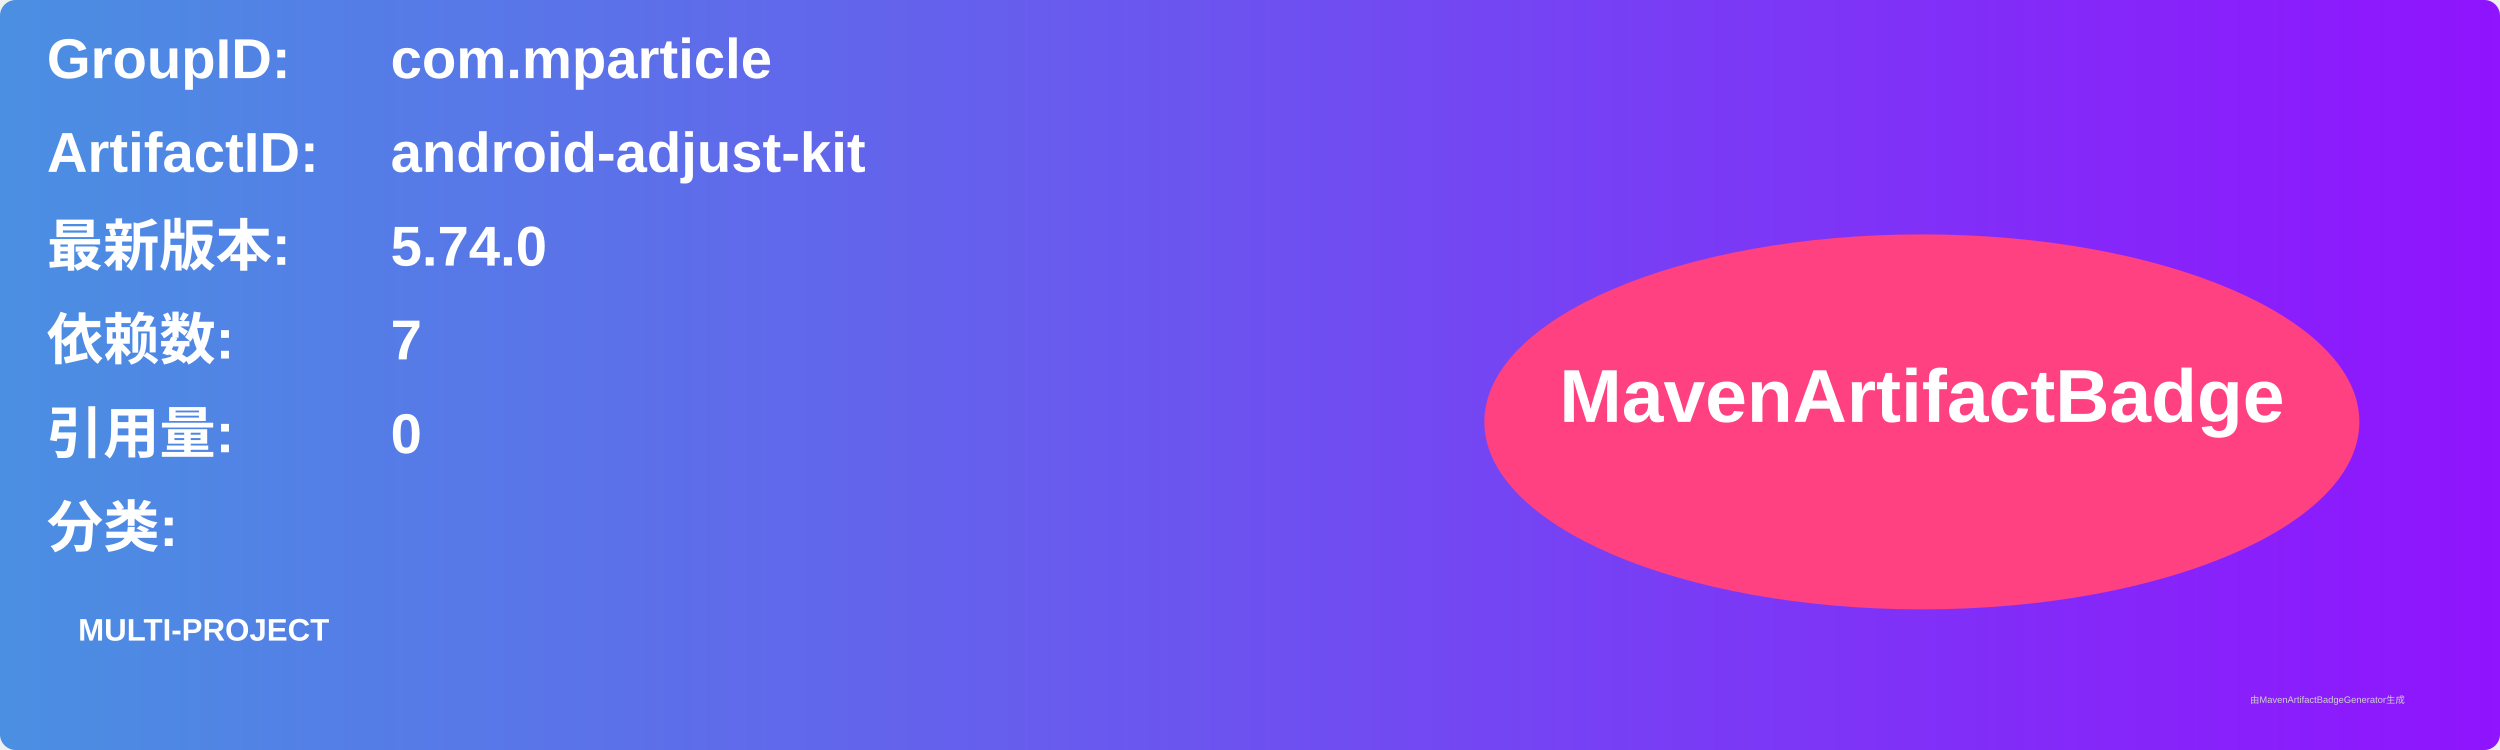
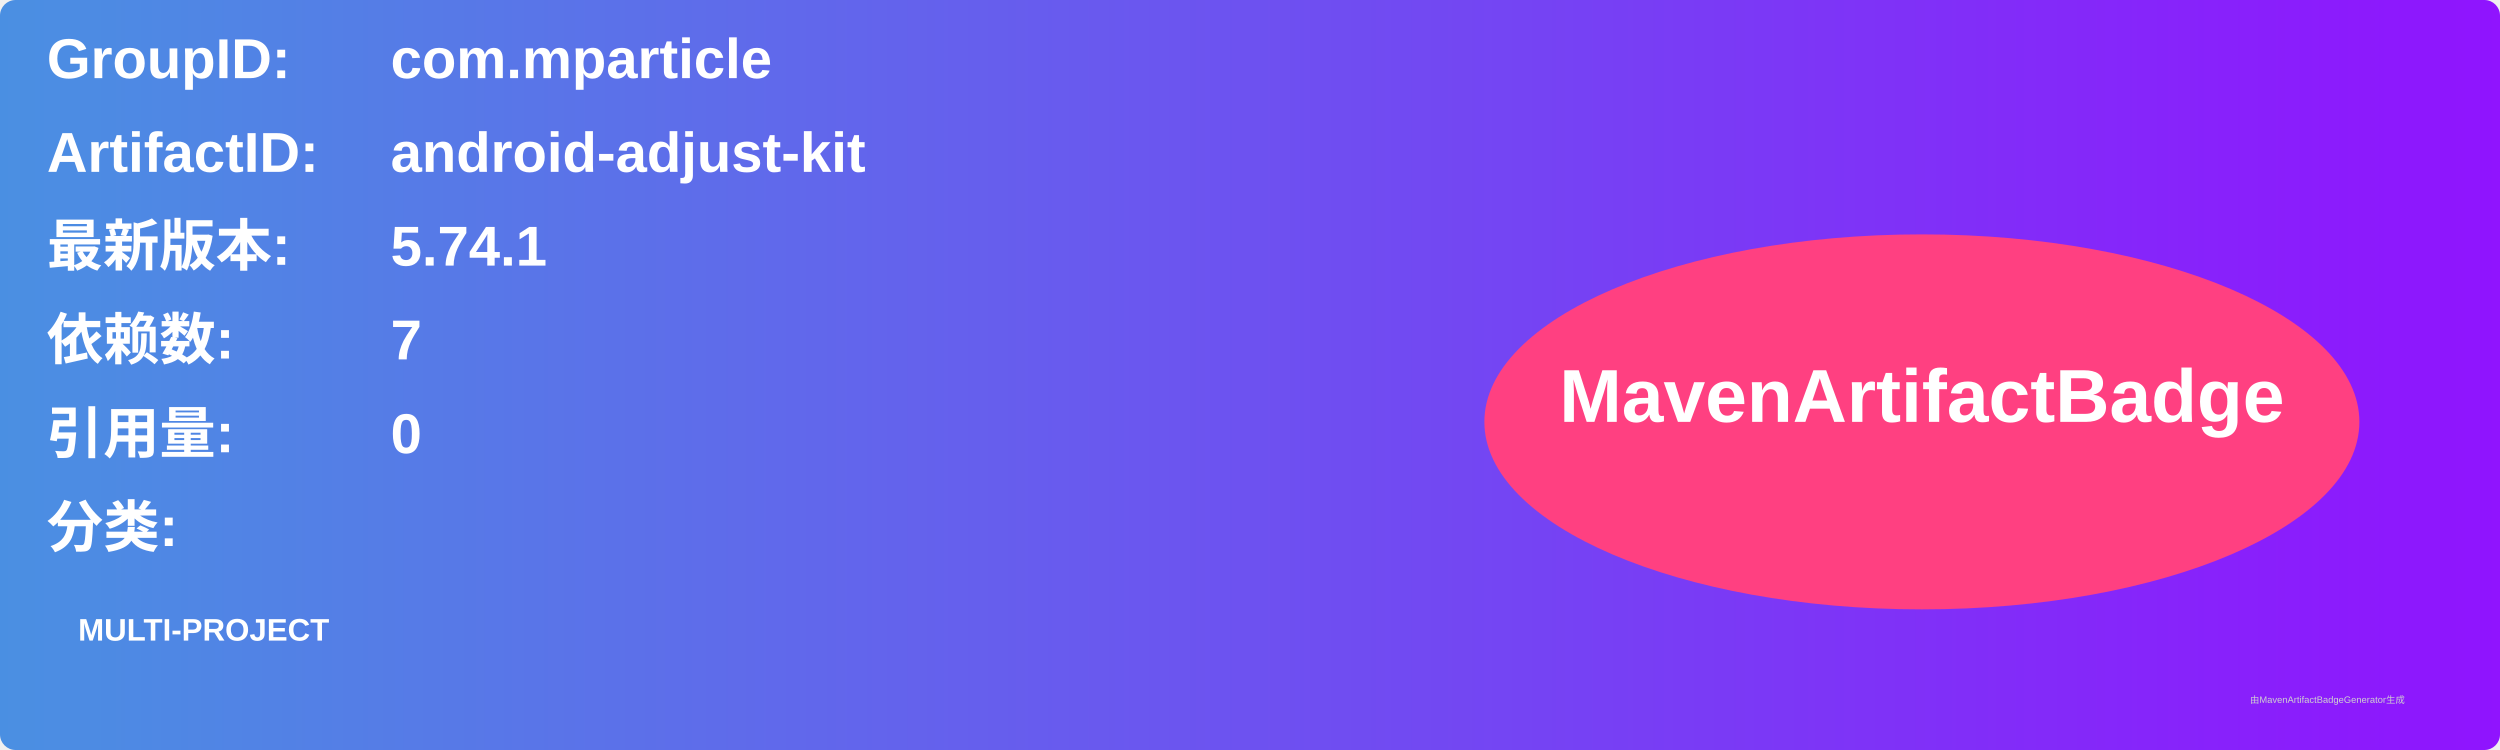
<svg xmlns="http://www.w3.org/2000/svg" width="800" height="240" viewBox="0 0 800 240">
  <linearGradient id="grad" x1="0%" y1="0%" x2="100%" y2="0%">
    <stop offset="0%" stop-color="#4a90e2" />
    <stop offset="100%" stop-color="#9013fe" />
  </linearGradient>
  <rect width="100%" height="100%" rx="5" ry="5" fill="url(#grad)" />
  <g transform="translate(15, 15)">
    <text x="0" y="10" font-family="Arial" font-size="18" fill="white" font-weight="bold" width="260">GroupID:</text>
    <text x="110" y="10" font-family="Arial" font-size="18" fill="white" font-weight="bold" width="460">com.mparticle</text>
    <text x="0" y="40" font-family="Arial" font-size="18" fill="white" font-weight="bold" width="260">ArtifactID:</text>
    <text x="110" y="40" font-family="Arial" font-size="18" fill="white" font-weight="bold" width="460">android-adjust-kit</text>
    <text x="0" y="70" font-family="Arial" font-size="18" fill="white" font-weight="bold">最新版本:</text>
    <text x="110" y="70" font-family="Arial" font-size="18" fill="white" font-weight="bold">
-       <tspan font-weight="bold">5.74.0</tspan>
+       <tspan font-weight="bold">5.74.1</tspan>
    </text>
    <text x="0" y="100" font-family="Arial" font-size="18" fill="white" font-weight="bold">依赖数: </text>
    <text x="110" y="100" font-family="Arial" font-size="18" fill="white">
      <tspan font-weight="bold">7</tspan>
    </text>
    <text x="0" y="130" font-family="Arial" font-size="18" fill="white" font-weight="bold">引用量: </text>
    <text x="110" y="130" font-family="Arial" font-size="18" fill="white">
      <tspan font-weight="bold">0</tspan>
    </text>
    <text x="0" y="160" font-family="Arial" font-size="18" fill="white" font-weight="bold">分类:</text>
    <text x="10" y="190" font-family="Arial" font-size="10" fill="white">
      <tspan font-weight="bold">MULTI-PROJECT</tspan>
    </text>
    <ellipse cx="600" cy="120" rx="140" ry="60" fill="#ff4081" />
    <text x="600" y="120" text-anchor="middle" font-family="Arial" font-size="24" fill="white" font-weight="bold">MavenArtifactBadge</text>
  </g>
  <text x="720" y="225" font-family="Arial" font-size="3" fill="#d0d0d0">由MavenArtifactBadgeGenerator生成</text>
</svg>
